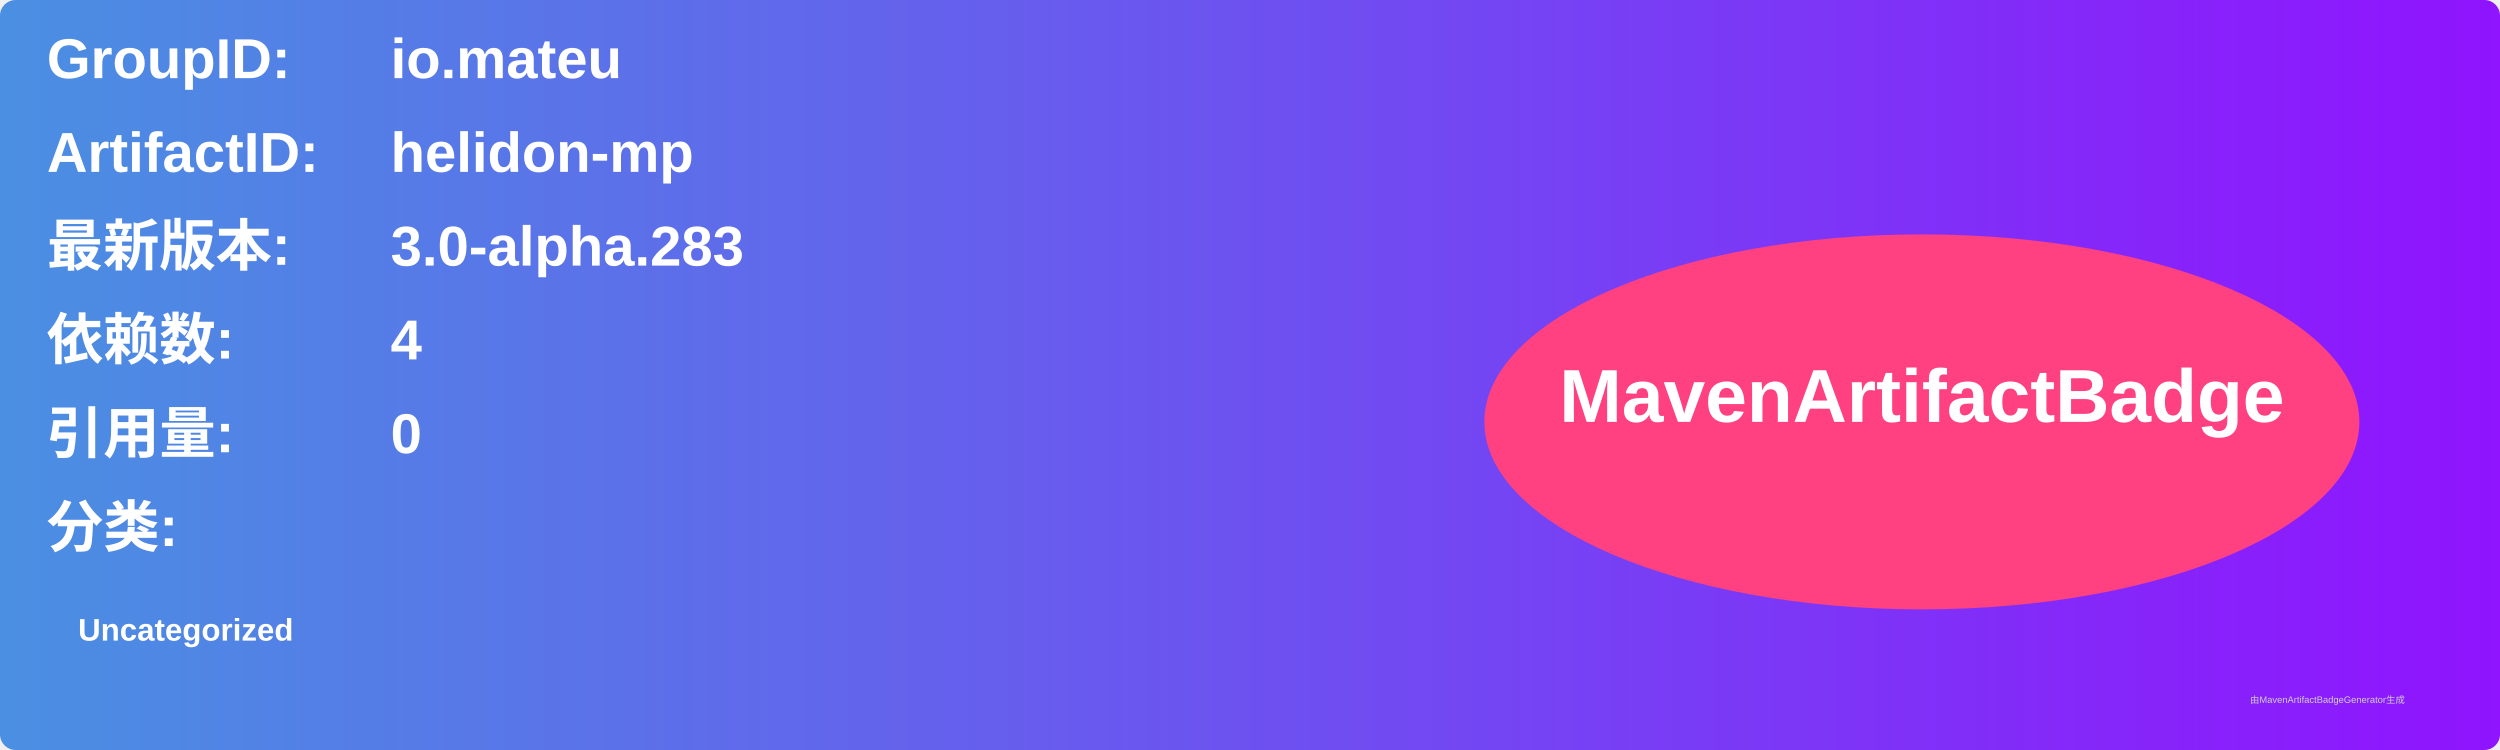
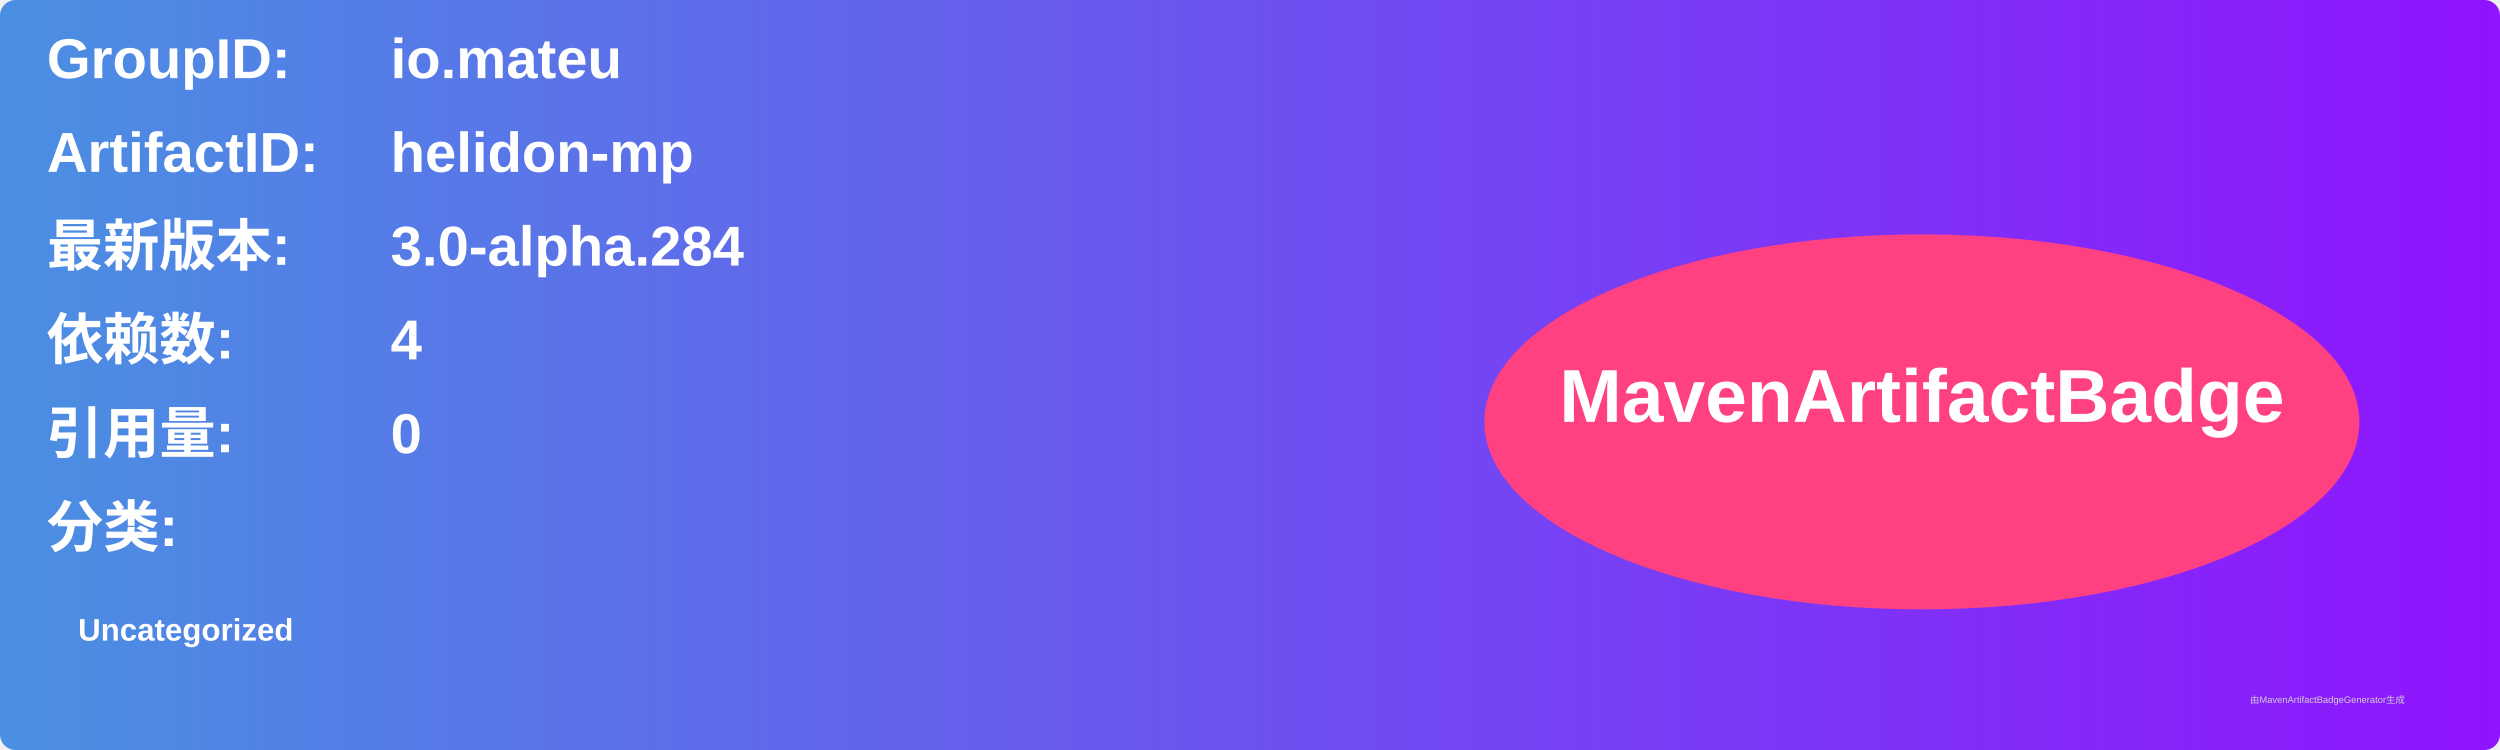
<svg xmlns="http://www.w3.org/2000/svg" width="800" height="240" viewBox="0 0 800 240">
  <linearGradient id="grad" x1="0%" y1="0%" x2="100%" y2="0%">
    <stop offset="0%" stop-color="#4a90e2" />
    <stop offset="100%" stop-color="#9013fe" />
  </linearGradient>
  <rect width="100%" height="100%" rx="5" ry="5" fill="url(#grad)" />
  <g transform="translate(15, 15)">
    <text x="0" y="10" font-family="Arial" font-size="18" fill="white" font-weight="bold" width="260">GroupID:</text>
    <text x="110" y="10" font-family="Arial" font-size="18" fill="white" font-weight="bold" width="460">io.mateu</text>
    <text x="0" y="40" font-family="Arial" font-size="18" fill="white" font-weight="bold" width="260">ArtifactID:</text>
    <text x="110" y="40" font-family="Arial" font-size="18" fill="white" font-weight="bold" width="460">helidon-mp</text>
    <text x="0" y="70" font-family="Arial" font-size="18" fill="white" font-weight="bold">最新版本:</text>
    <text x="110" y="70" font-family="Arial" font-size="18" fill="white" font-weight="bold">
-       <tspan font-weight="bold">3.0-alpha.283</tspan>
+       <tspan font-weight="bold">3.0-alpha.284</tspan>
    </text>
    <text x="0" y="100" font-family="Arial" font-size="18" fill="white" font-weight="bold">依赖数: </text>
    <text x="110" y="100" font-family="Arial" font-size="18" fill="white">
      <tspan font-weight="bold">4</tspan>
    </text>
    <text x="0" y="130" font-family="Arial" font-size="18" fill="white" font-weight="bold">引用量: </text>
    <text x="110" y="130" font-family="Arial" font-size="18" fill="white">
      <tspan font-weight="bold">0</tspan>
    </text>
    <text x="0" y="160" font-family="Arial" font-size="18" fill="white" font-weight="bold">分类:</text>
    <text x="10" y="190" font-family="Arial" font-size="10" fill="white">
      <tspan font-weight="bold">Uncategorized</tspan>
    </text>
    <ellipse cx="600" cy="120" rx="140" ry="60" fill="#ff4081" />
    <text x="600" y="120" text-anchor="middle" font-family="Arial" font-size="24" fill="white" font-weight="bold">MavenArtifactBadge</text>
  </g>
  <text x="720" y="225" font-family="Arial" font-size="3" fill="#d0d0d0">由MavenArtifactBadgeGenerator生成</text>
</svg>
